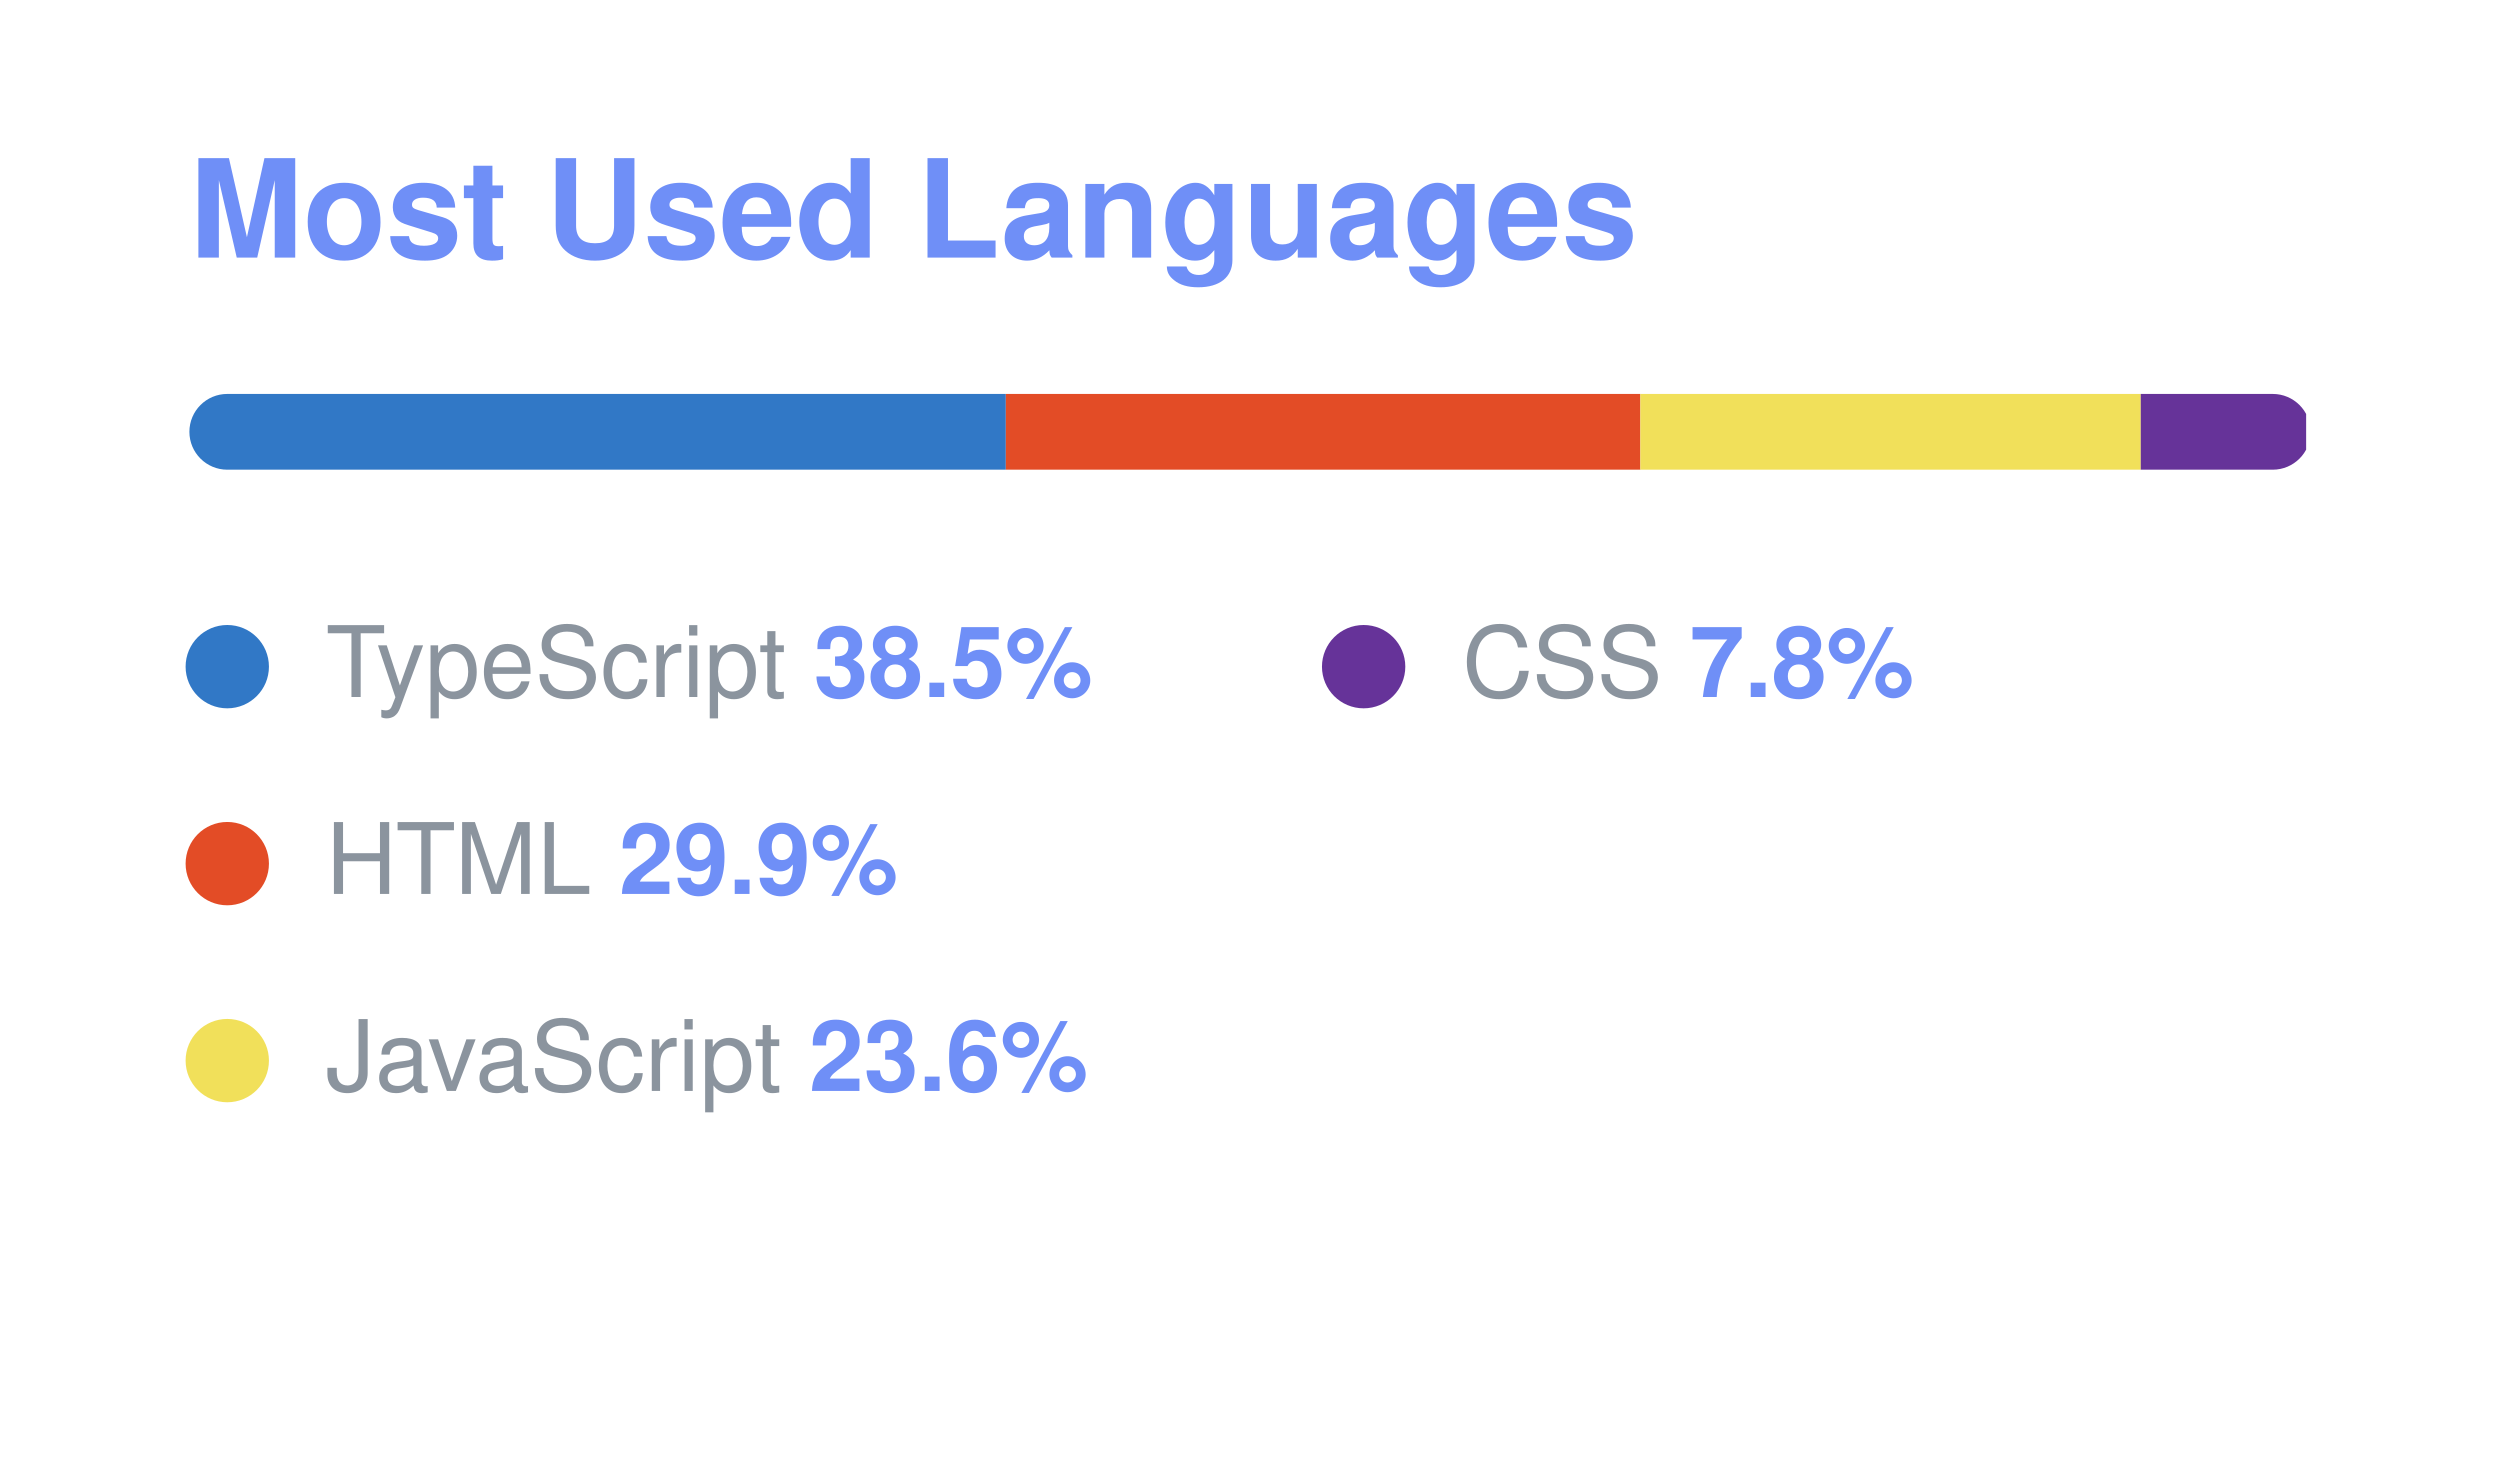
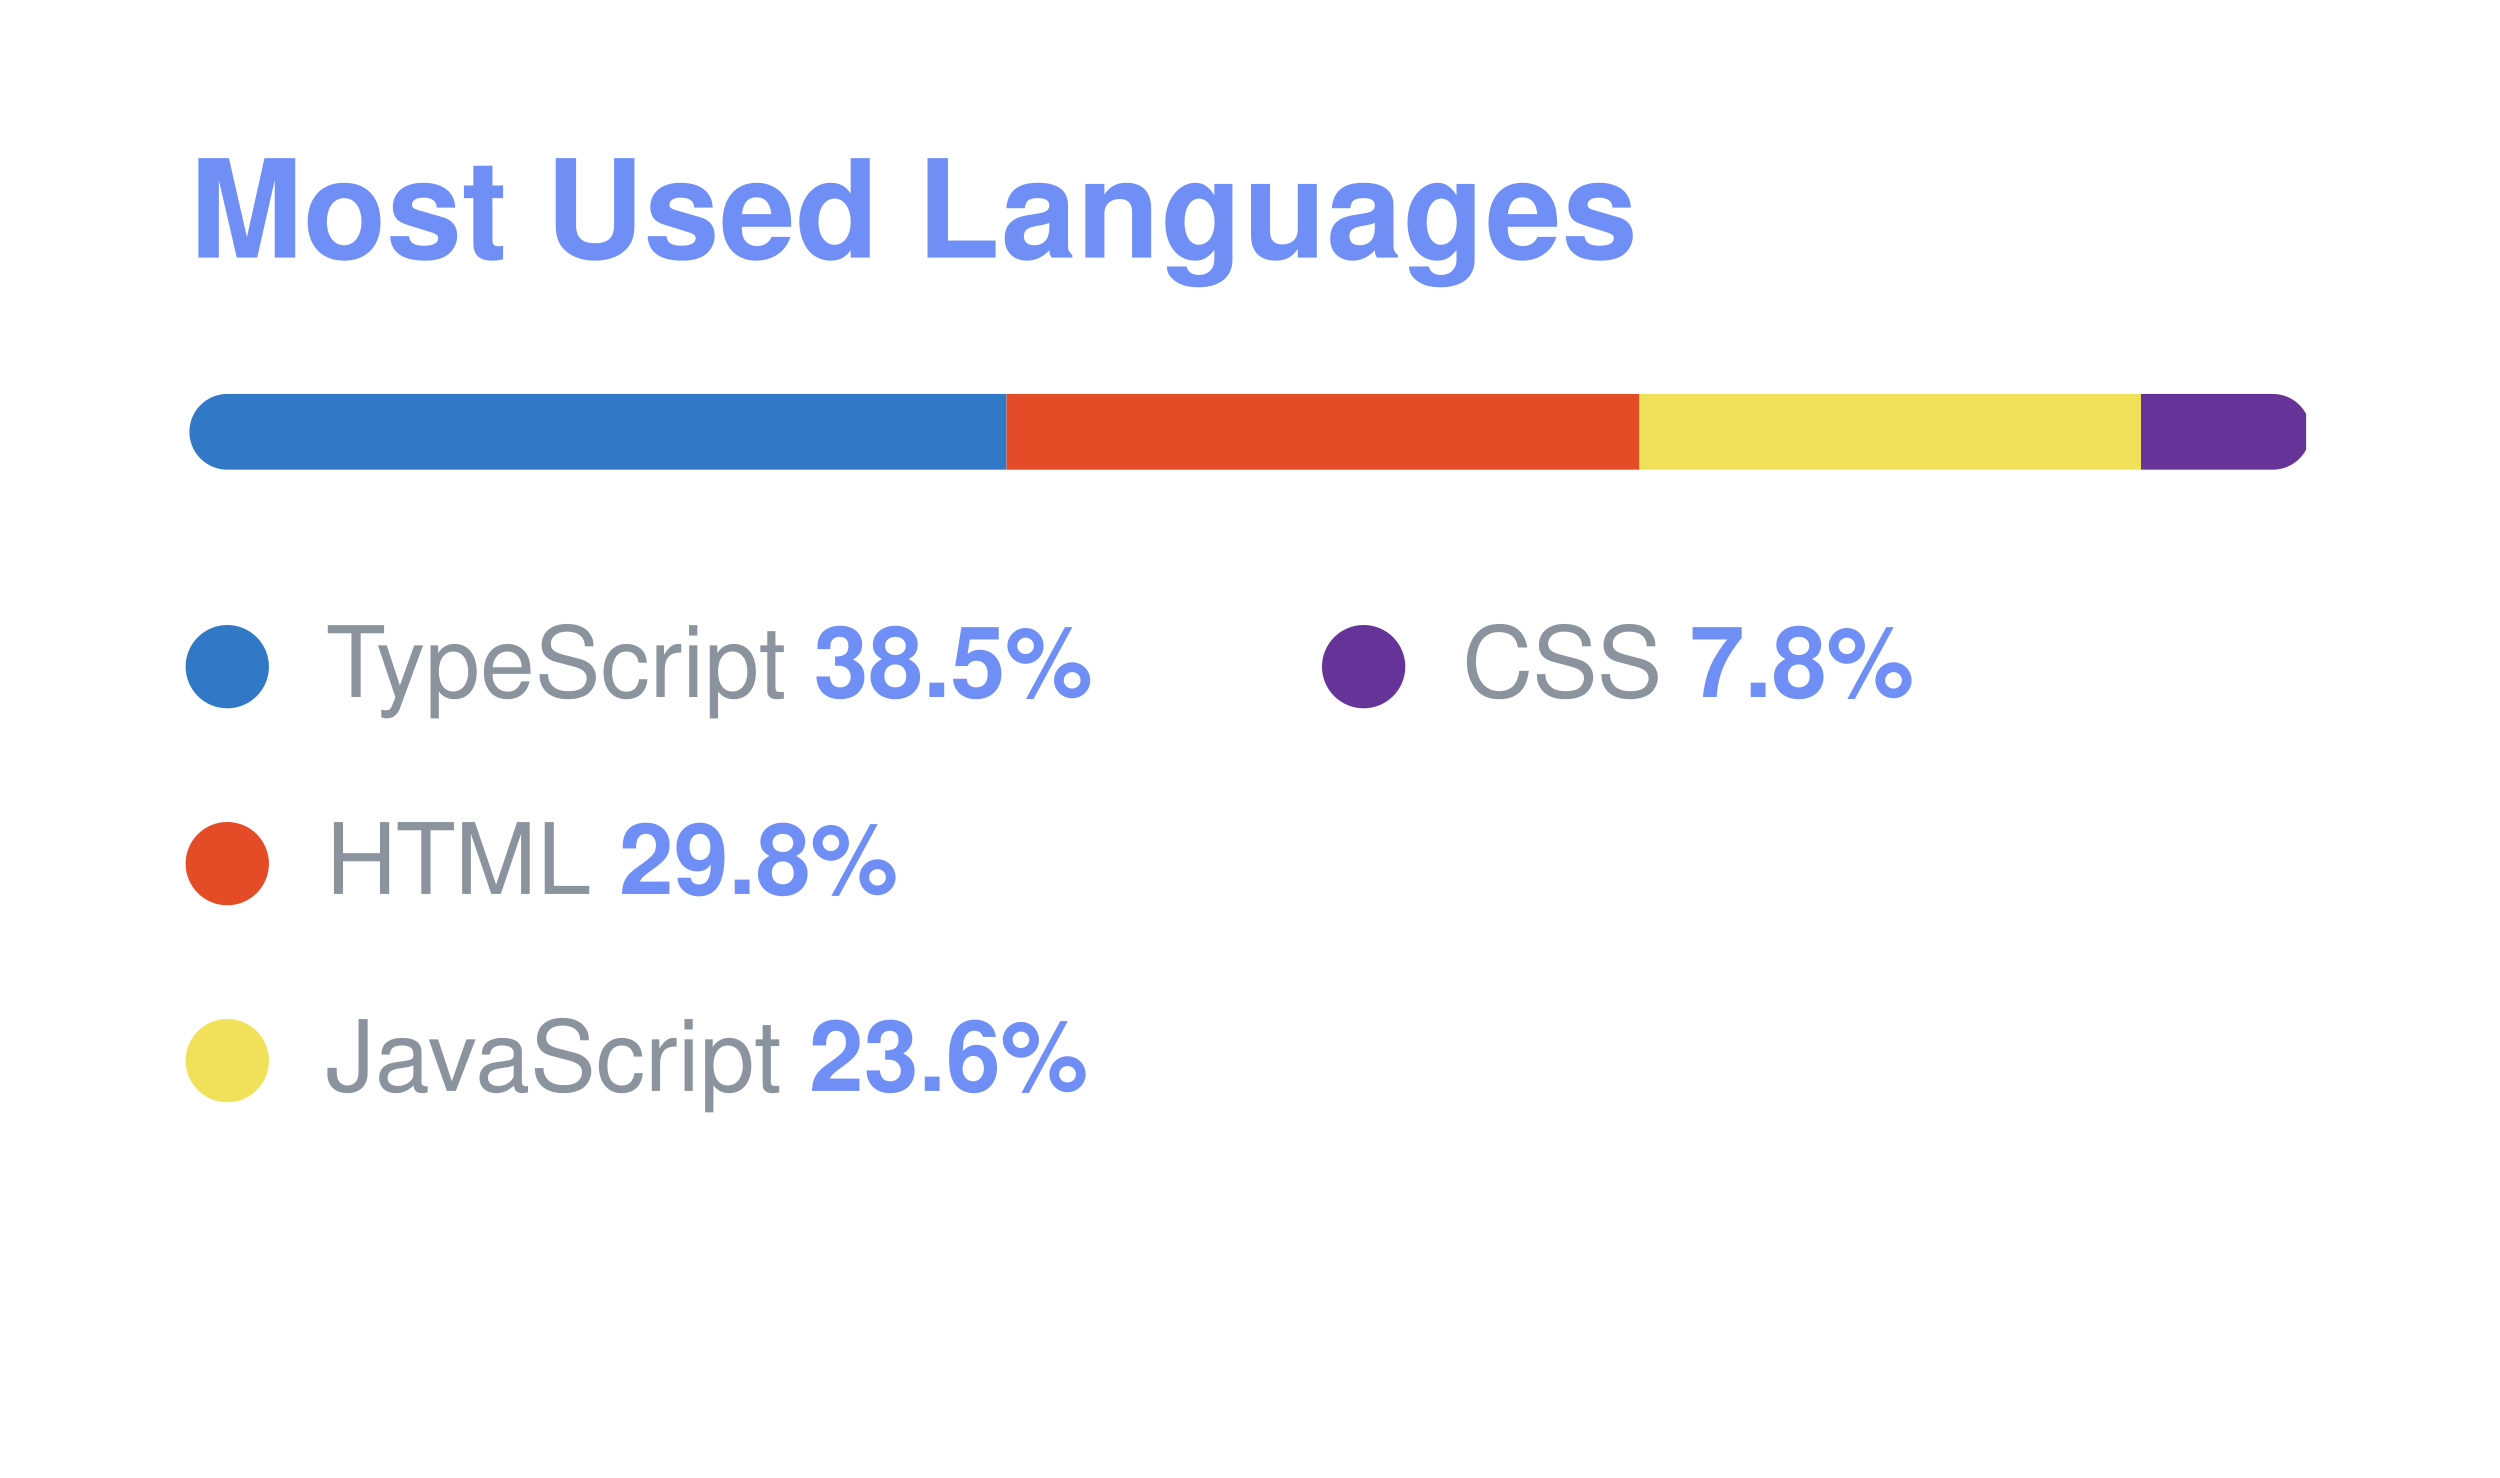
<svg xmlns="http://www.w3.org/2000/svg" width="330" height="195" viewBox="0 0 330 195" font-family="Segoe UI, Helvetica, Arial, sans-serif" role="img" aria-label="uzuchan's most used languages">
  <text x="25" y="34" font-size="18" font-weight="700" fill="#6f8ff7">Most Used Languages</text>
  <clipPath id="bar">
    <rect x="25" y="52" width="280" height="10" rx="5" />
  </clipPath>
  <g clip-path="url(#bar)">
-     <rect x="25.00" y="52" width="107.77" height="10" fill="#3178c6" />
-     <rect x="132.77" y="52" width="83.76" height="10" fill="#e34c26" />
-     <rect x="216.53" y="52" width="66.05" height="10" fill="#f1e05a" />
-     <rect x="282.58" y="52" width="21.83" height="10" fill="#663399" />
+     <rect x="25.00" y="52" width="107.86" height="10" fill="#3178c6" />
+     <rect x="132.86" y="52" width="83.56" height="10" fill="#e34c26" />
+     <rect x="216.42" y="52" width="66.20" height="10" fill="#f1e05a" />
+     <rect x="282.61" y="52" width="21.80" height="10" fill="#663399" />
    <rect x="25" y="52" width="280" height="10" fill="none" />
  </g>
  <circle cx="30" cy="88" r="5.5" fill="#3178c6" />
  <text x="43" y="92" font-size="13" fill="#8b949e">TypeScript <tspan font-weight="700" fill="#6f8ff7">38.5%</tspan>
  </text>
  <circle cx="30" cy="114" r="5.5" fill="#e34c26" />
-   <text x="43" y="118" font-size="13" fill="#8b949e">HTML <tspan font-weight="700" fill="#6f8ff7">29.9%</tspan>
+   <text x="43" y="118" font-size="13" fill="#8b949e">HTML <tspan font-weight="700" fill="#6f8ff7">29.8%</tspan>
  </text>
  <circle cx="30" cy="140" r="5.5" fill="#f1e05a" />
  <text x="43" y="144" font-size="13" fill="#8b949e">JavaScript <tspan font-weight="700" fill="#6f8ff7">23.6%</tspan>
  </text>
  <circle cx="180" cy="88" r="5.5" fill="#663399" />
  <text x="193" y="92" font-size="13" fill="#8b949e">CSS <tspan font-weight="700" fill="#6f8ff7">7.8%</tspan>
  </text>
</svg>
